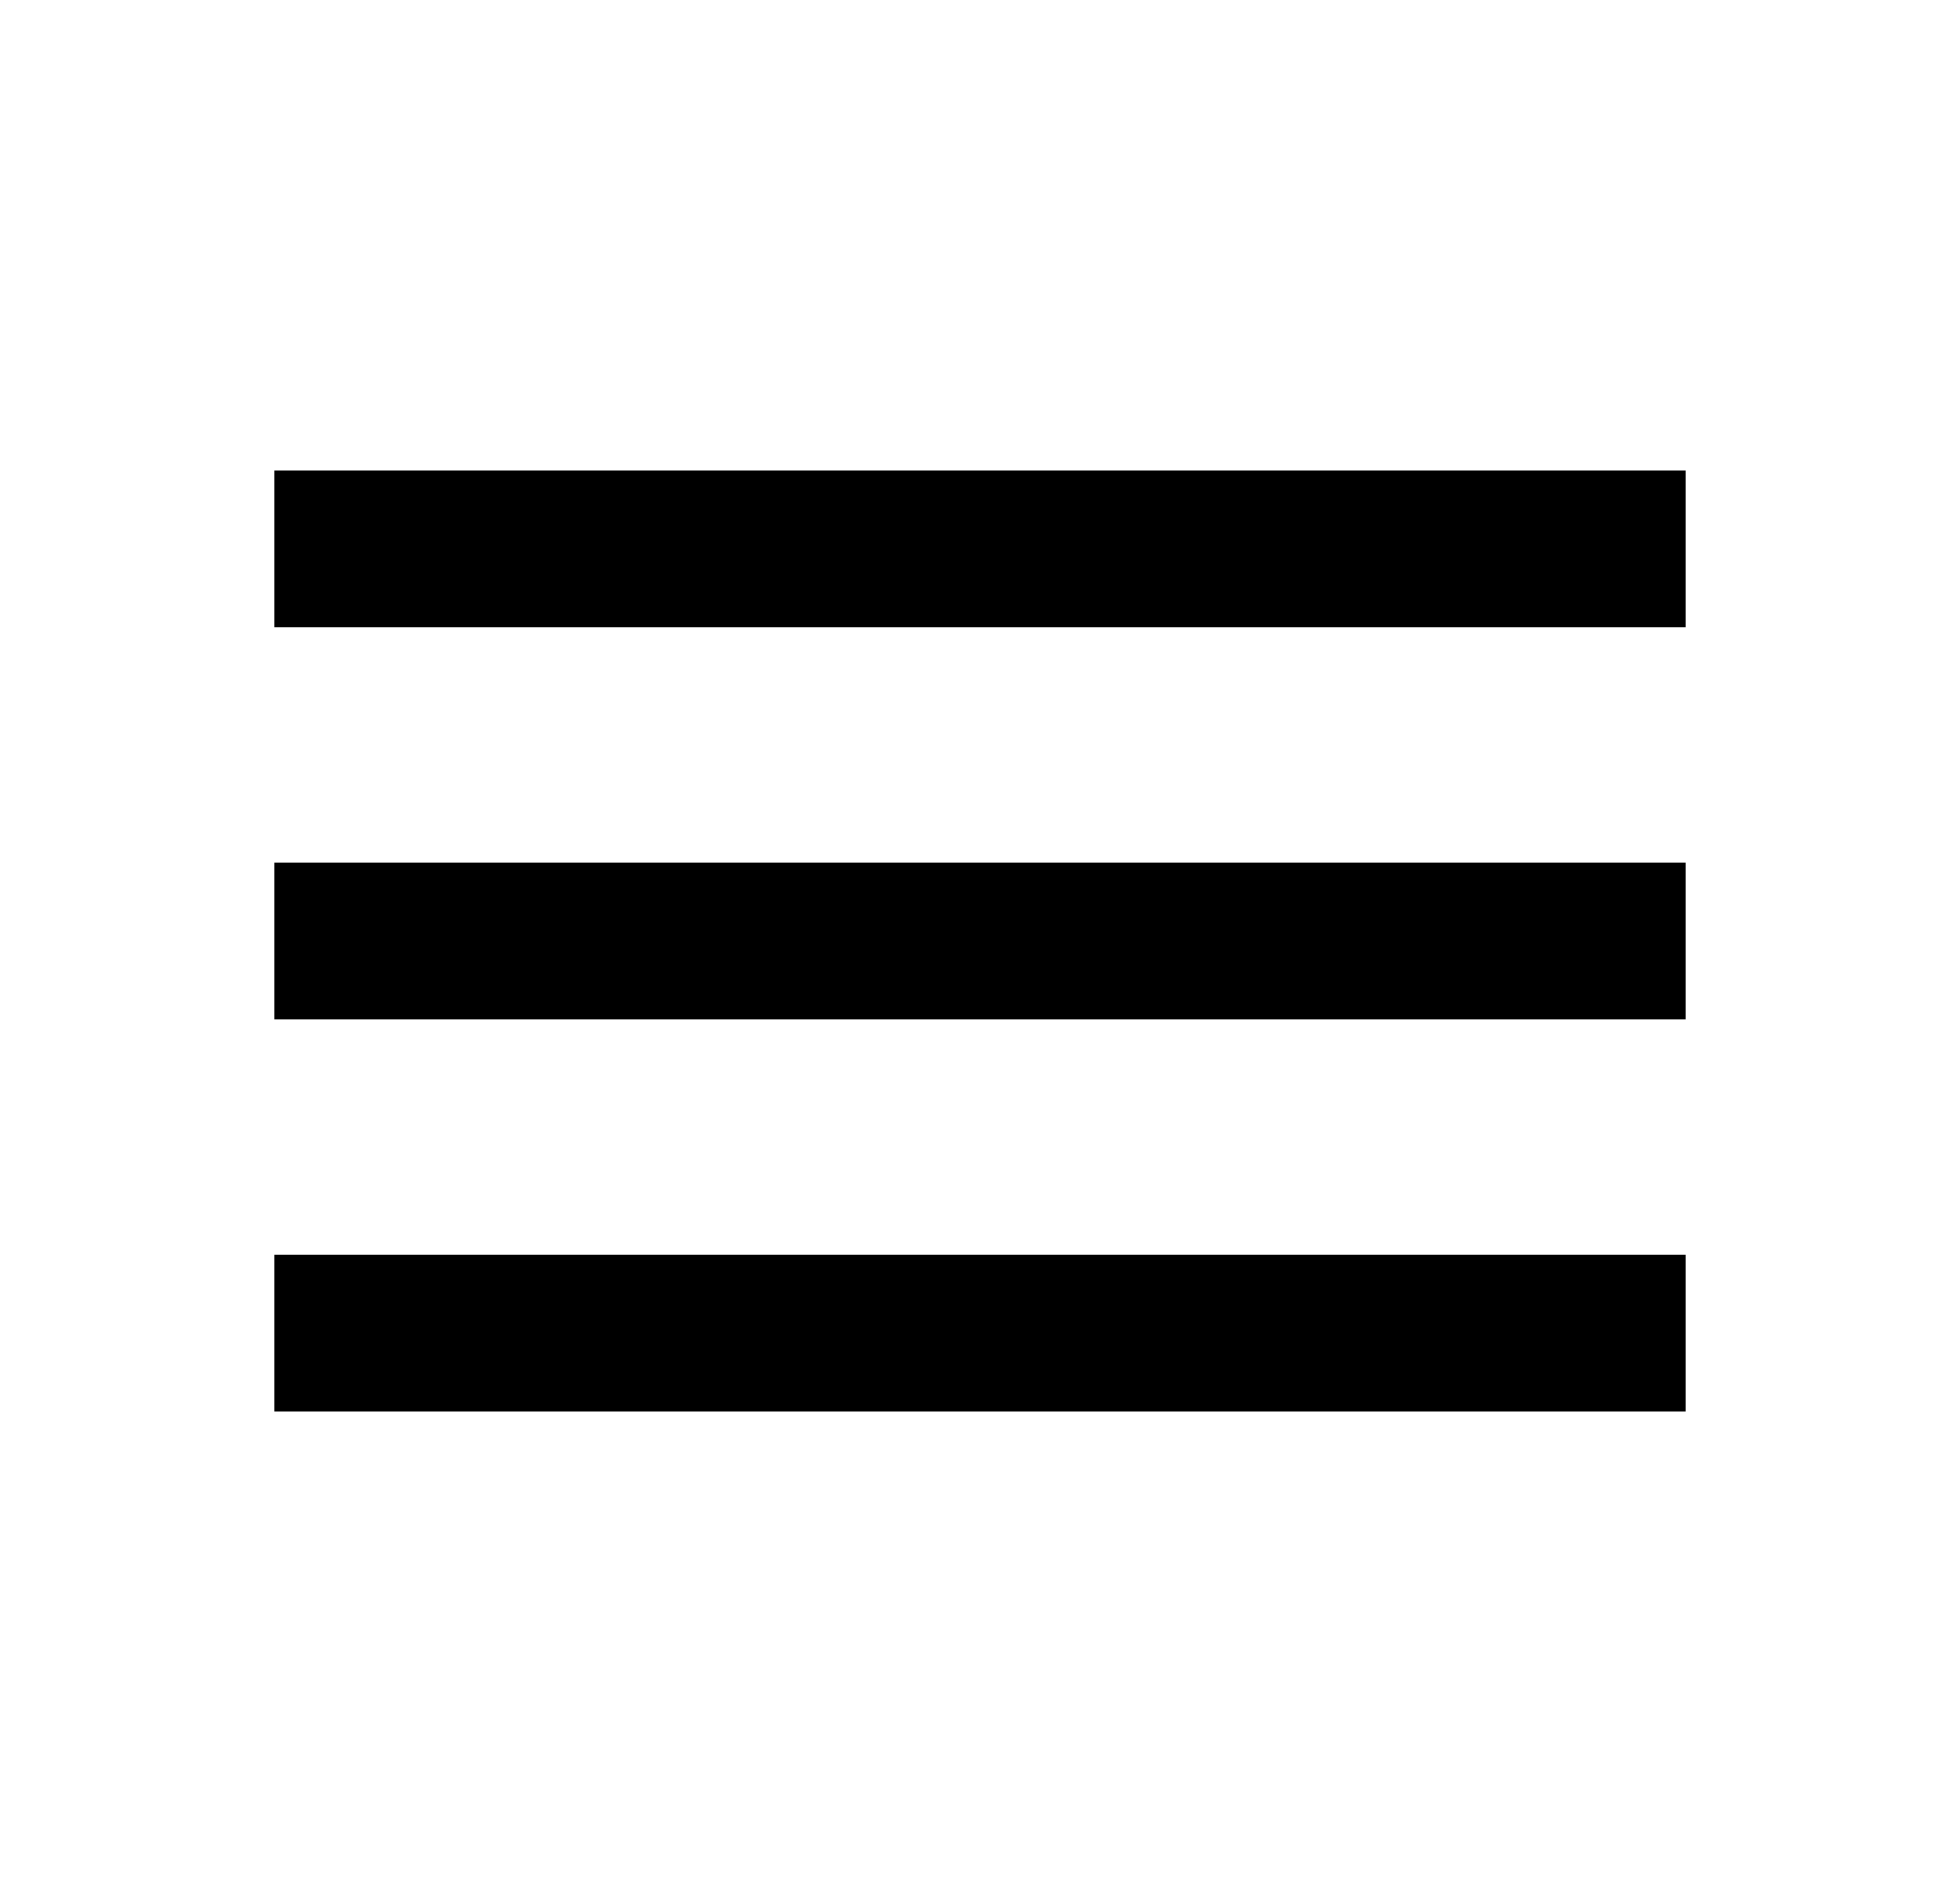
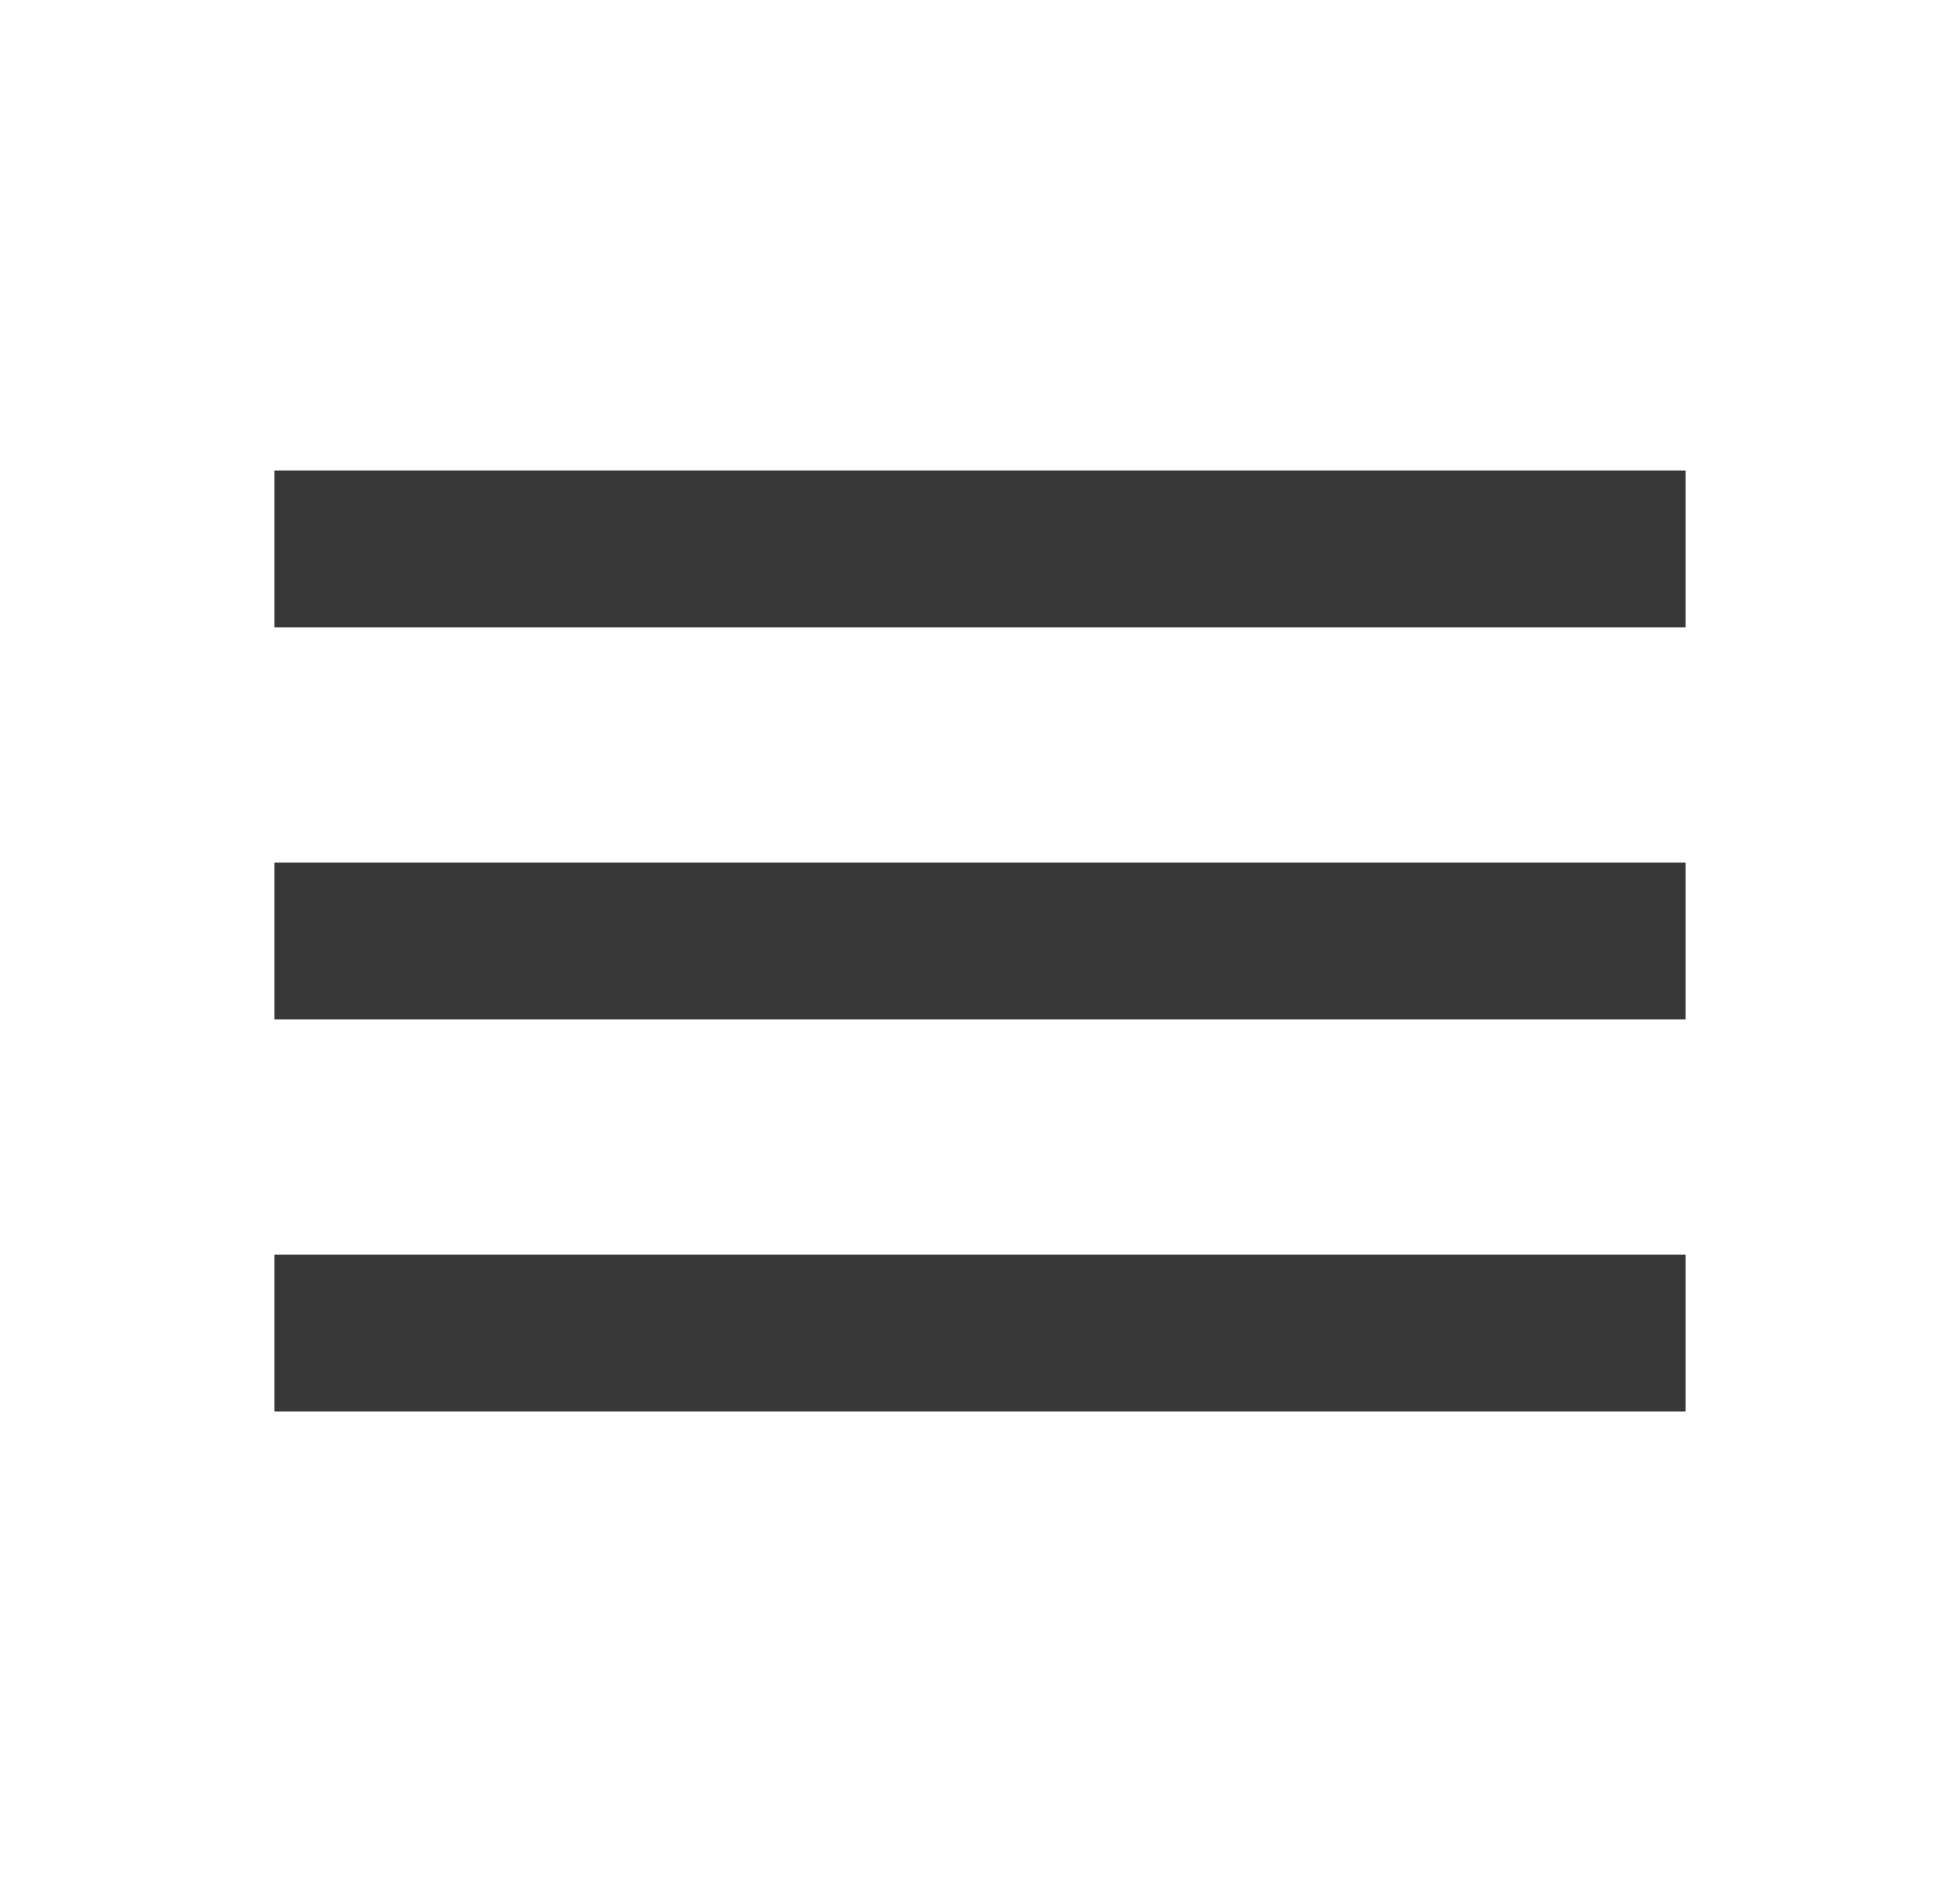
<svg xmlns="http://www.w3.org/2000/svg" width="25" height="24" viewBox="0 0 25 24" fill="none">
-   <path d="M3.5 18H21.5V16H3.5V18ZM3.5 13H21.5V11H3.5V13ZM3.5 6V8H21.5V6H3.5Z" fill="black" />
+   <path d="M3.5 18H21.5V16H3.5V18ZM3.5 13H21.5V11H3.5V13ZM3.5 6V8H21.5V6H3.5Z" fill="#383838" />
</svg>
